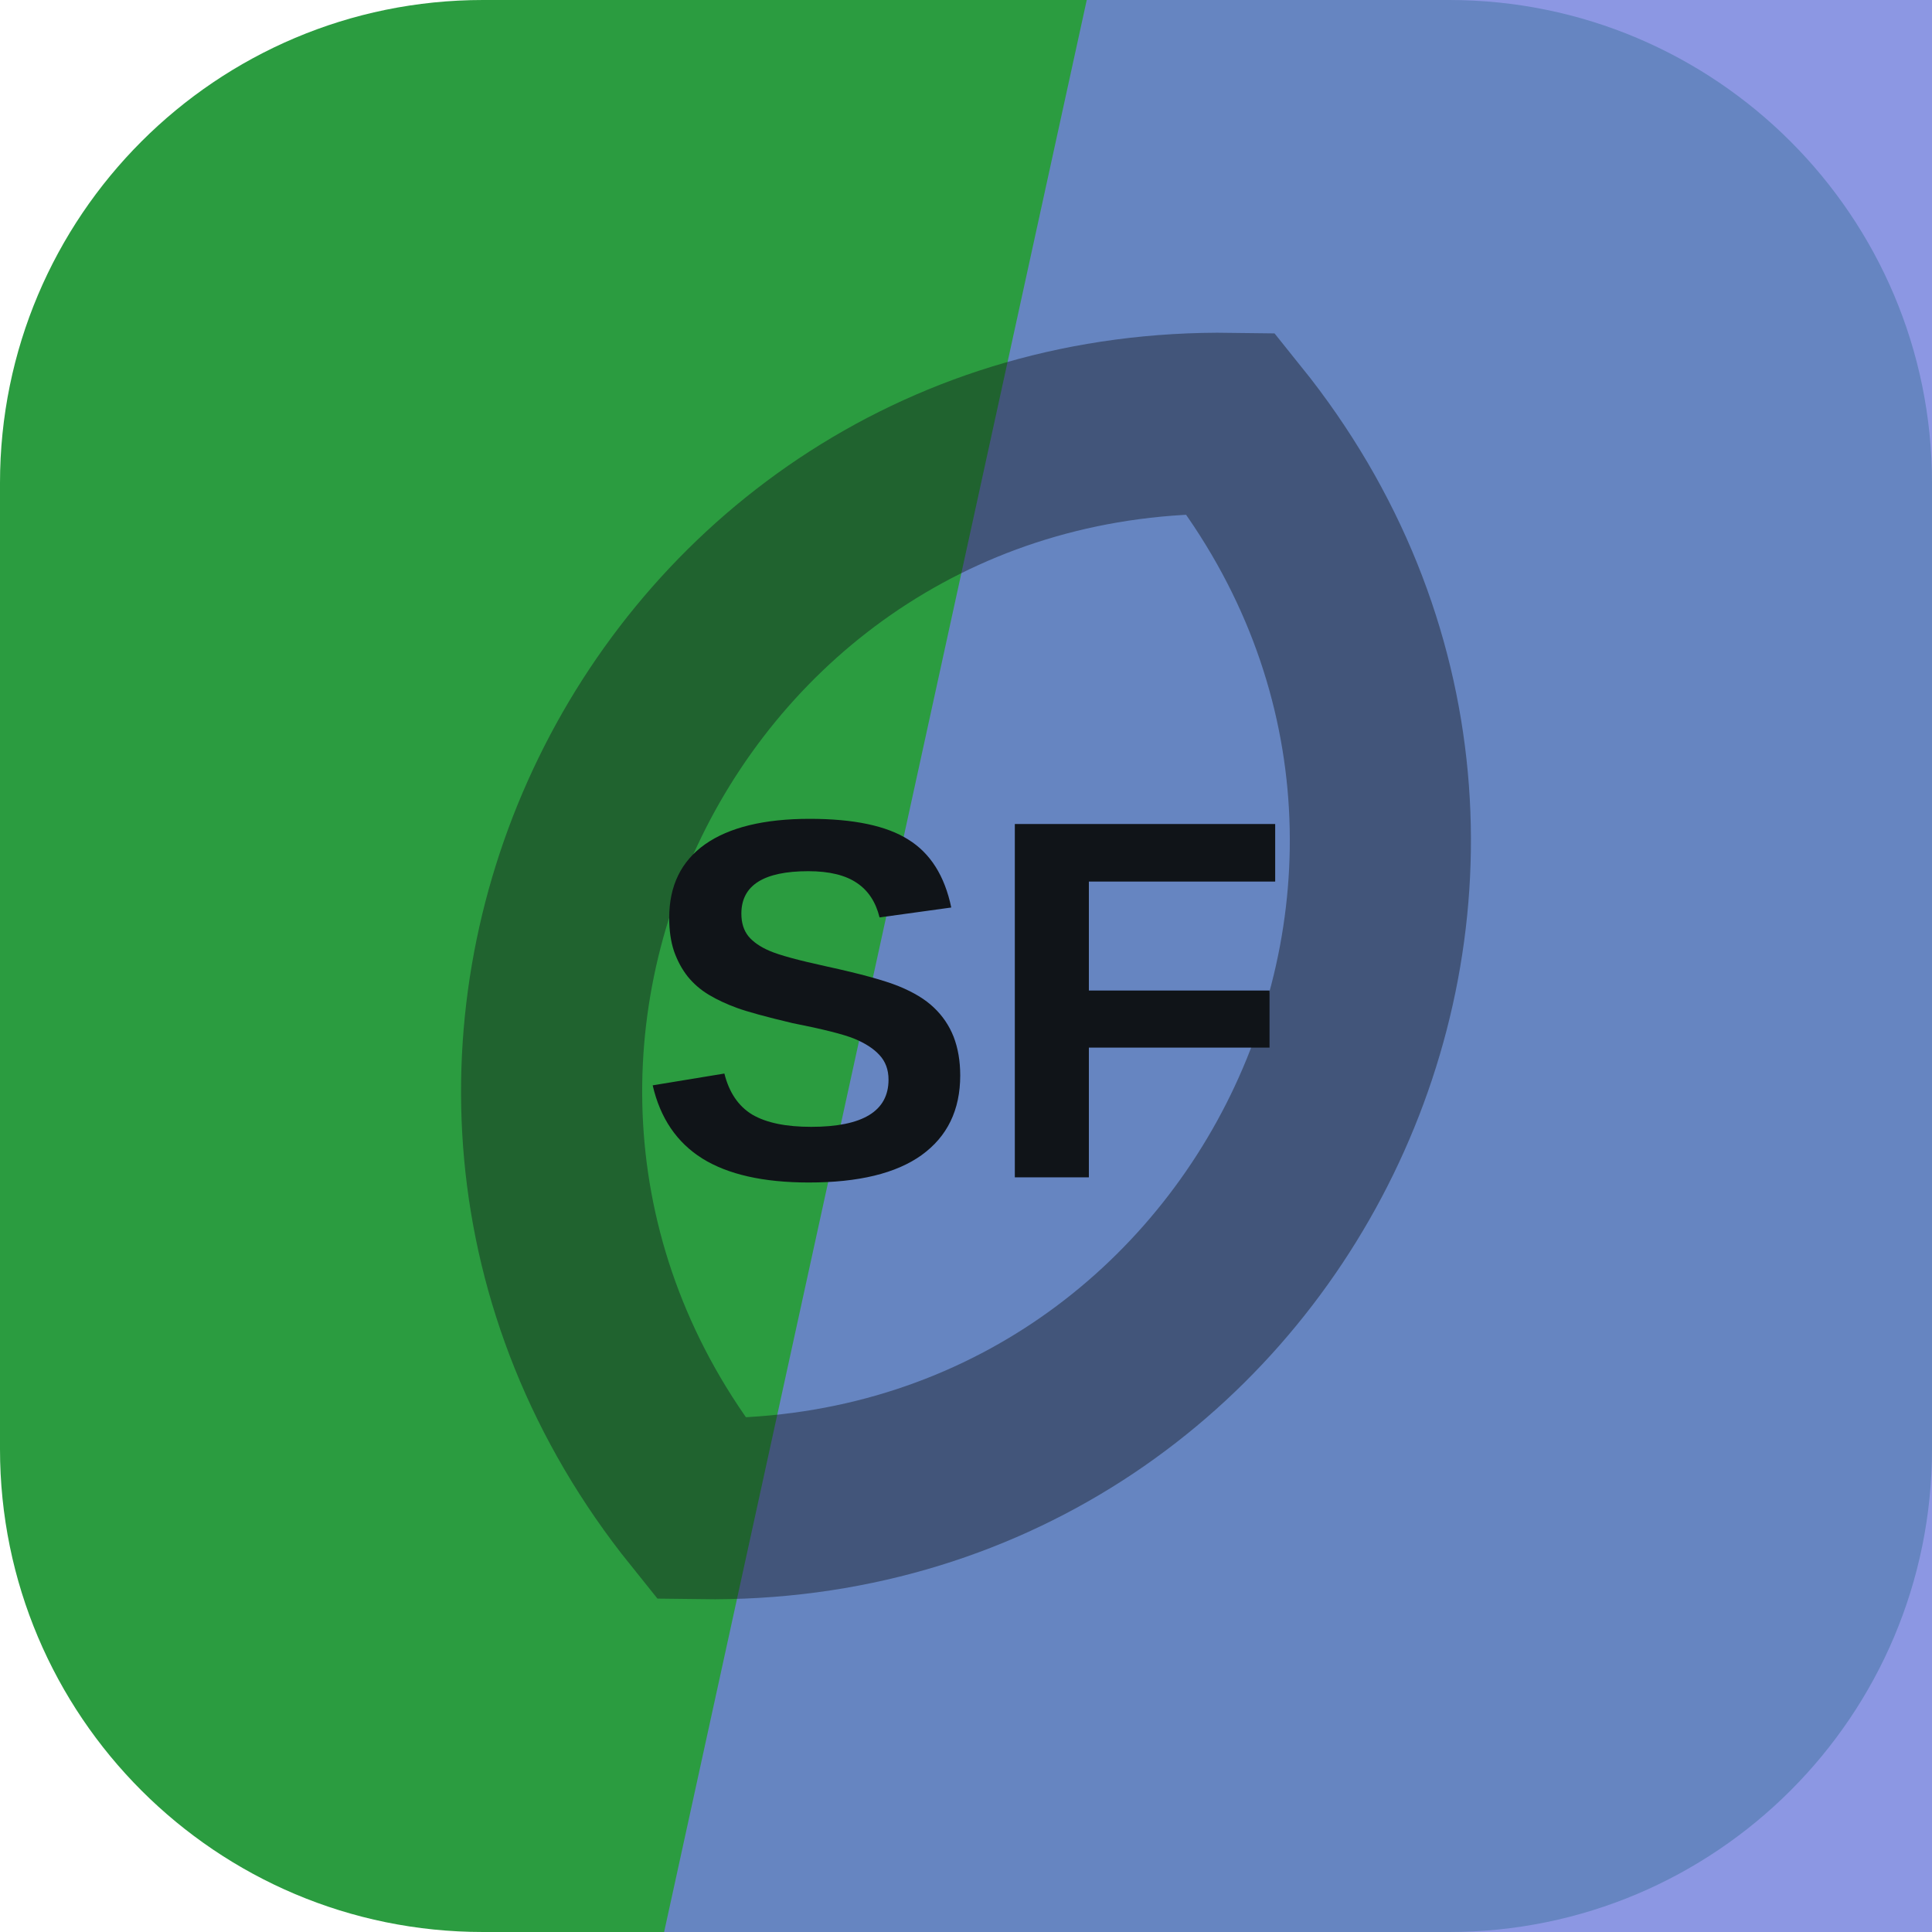
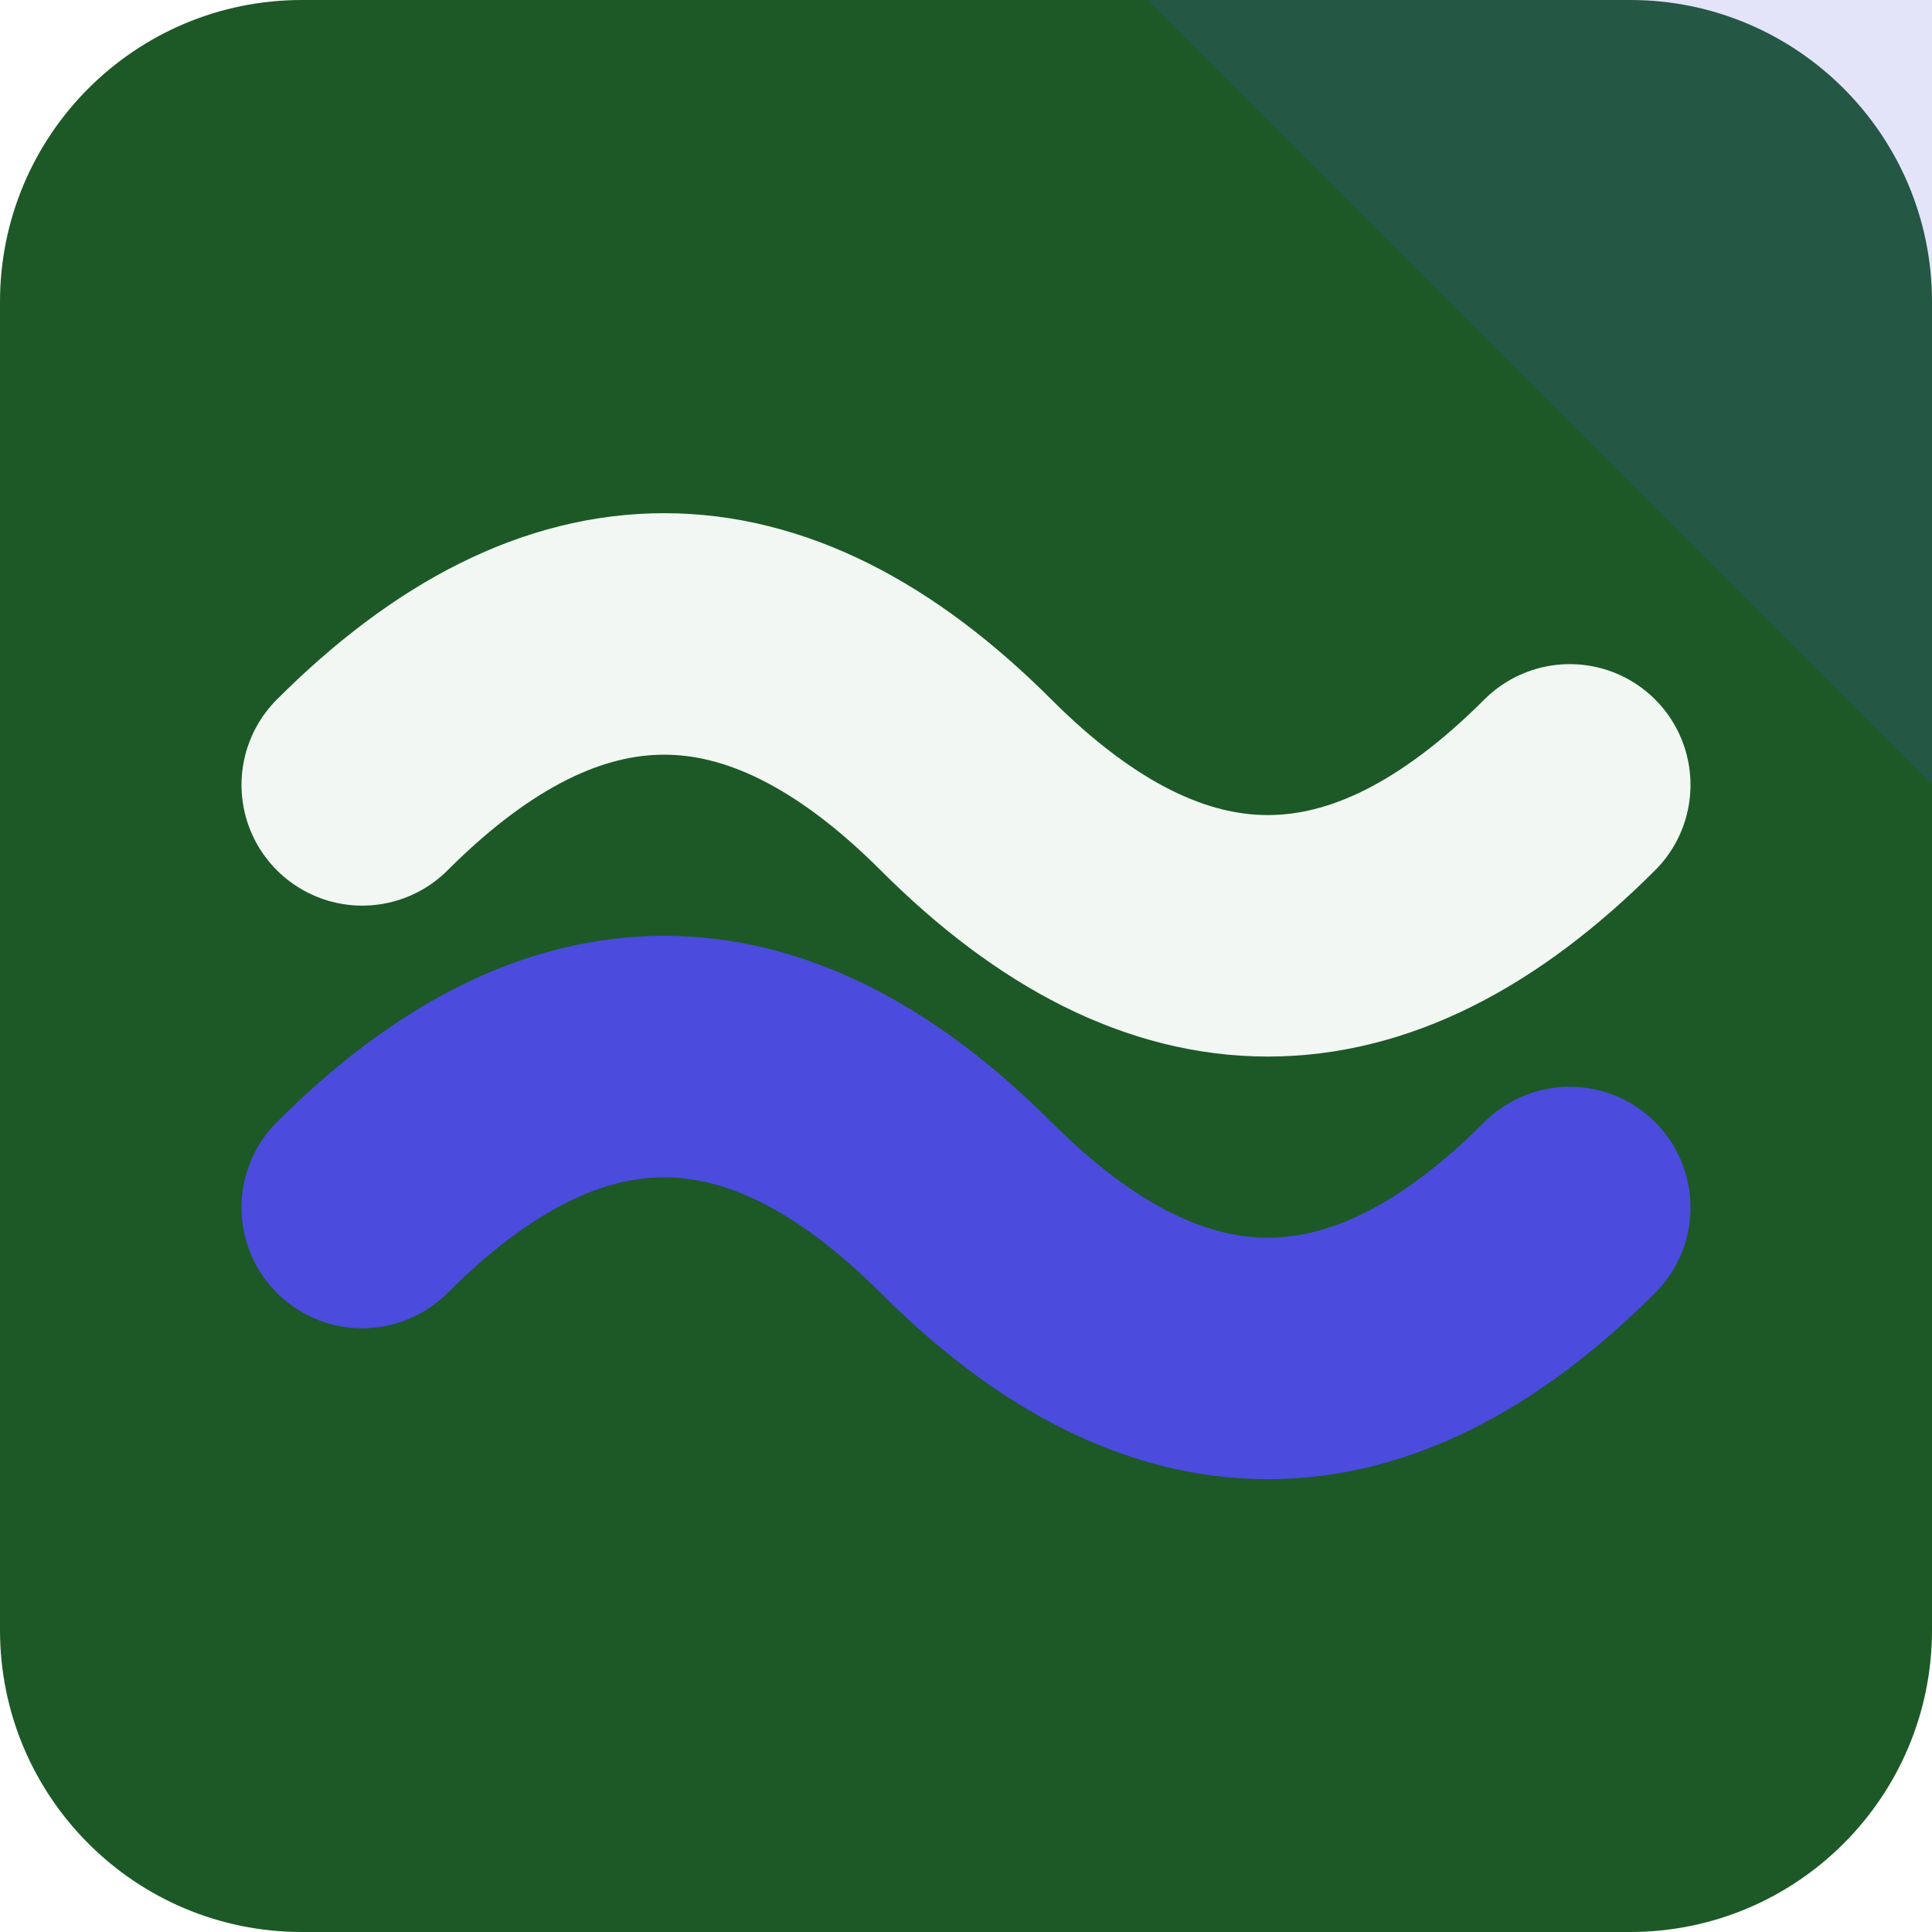
<svg xmlns="http://www.w3.org/2000/svg" width="64" height="64" viewBox="0 0 64 64" role="img">
-   <rect width="64" height="64" rx="16" fill="hsl(131 57% 39%)" />
-   <path d="M36 0h28v64H22Z" fill="hsl(233 61% 66%)" opacity="0.82" />
-   <g transform="rotate(116 32 32)" opacity="0.42">
-     <path d="M12 32c8-17 32-17 40 0-8 17-32 17-40 0Z" fill="none" stroke="#101418" stroke-width="6" />
+   <rect width="64" height="64" rx="10" fill="hsl(131 52% 23%)" />
+   <path d="M64 0v26L38 0Z" fill="hsl(240 68% 58%)" opacity="0.16" />
+   <g transform="rotate(0 32 32)">
+     <path d="M12 26q10-10 20 0t20 0" fill="none" stroke="hsl(131 24% 96%)" stroke-width="8" stroke-linecap="round" />
+     <path d="M12 40q10-10 20 0t20 0" fill="none" stroke="hsl(240 68% 58%)" stroke-width="8" stroke-linecap="round" />
  </g>
-   <text x="32" y="39" text-anchor="middle" fill="#101418" font-family="Arial,Helvetica,sans-serif" font-size="17" font-weight="700" letter-spacing="0">SF</text>
</svg>
